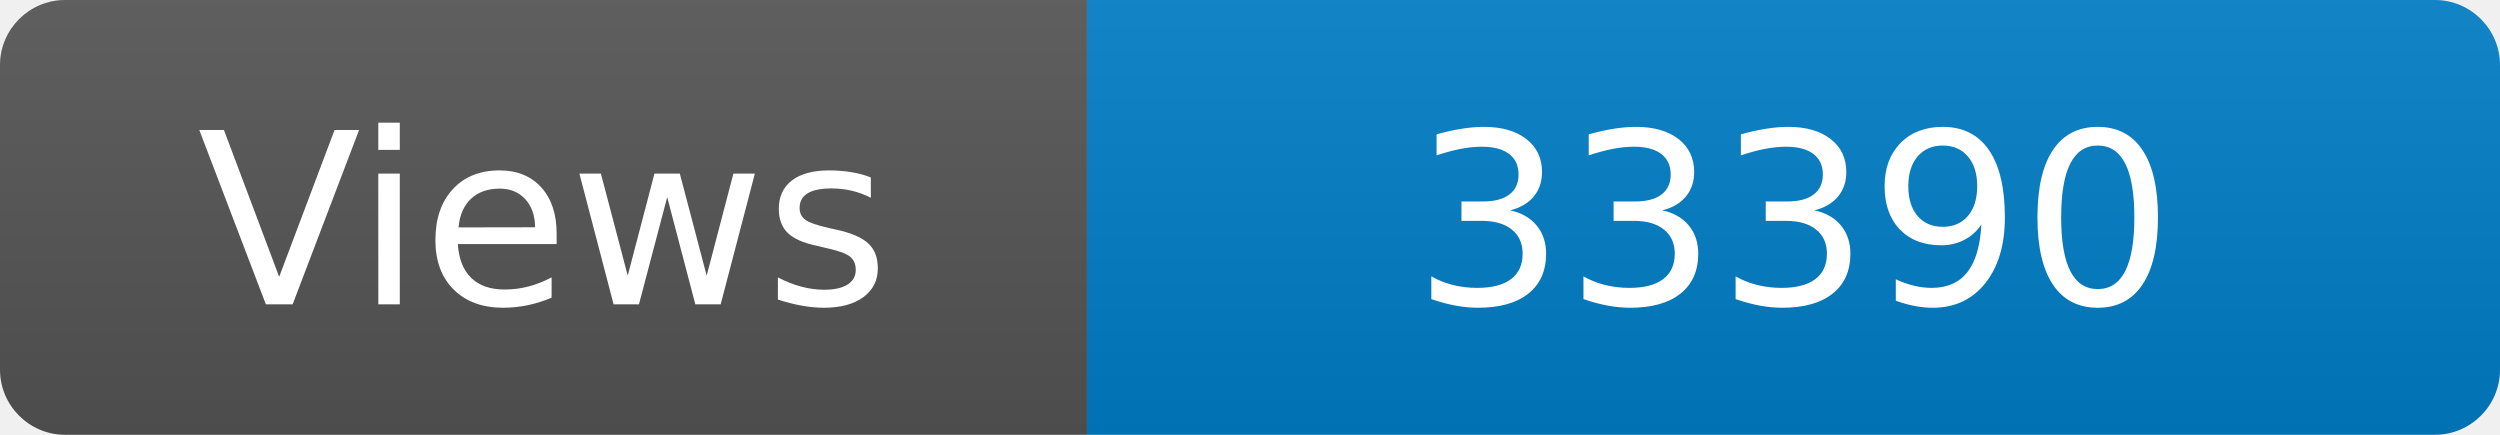
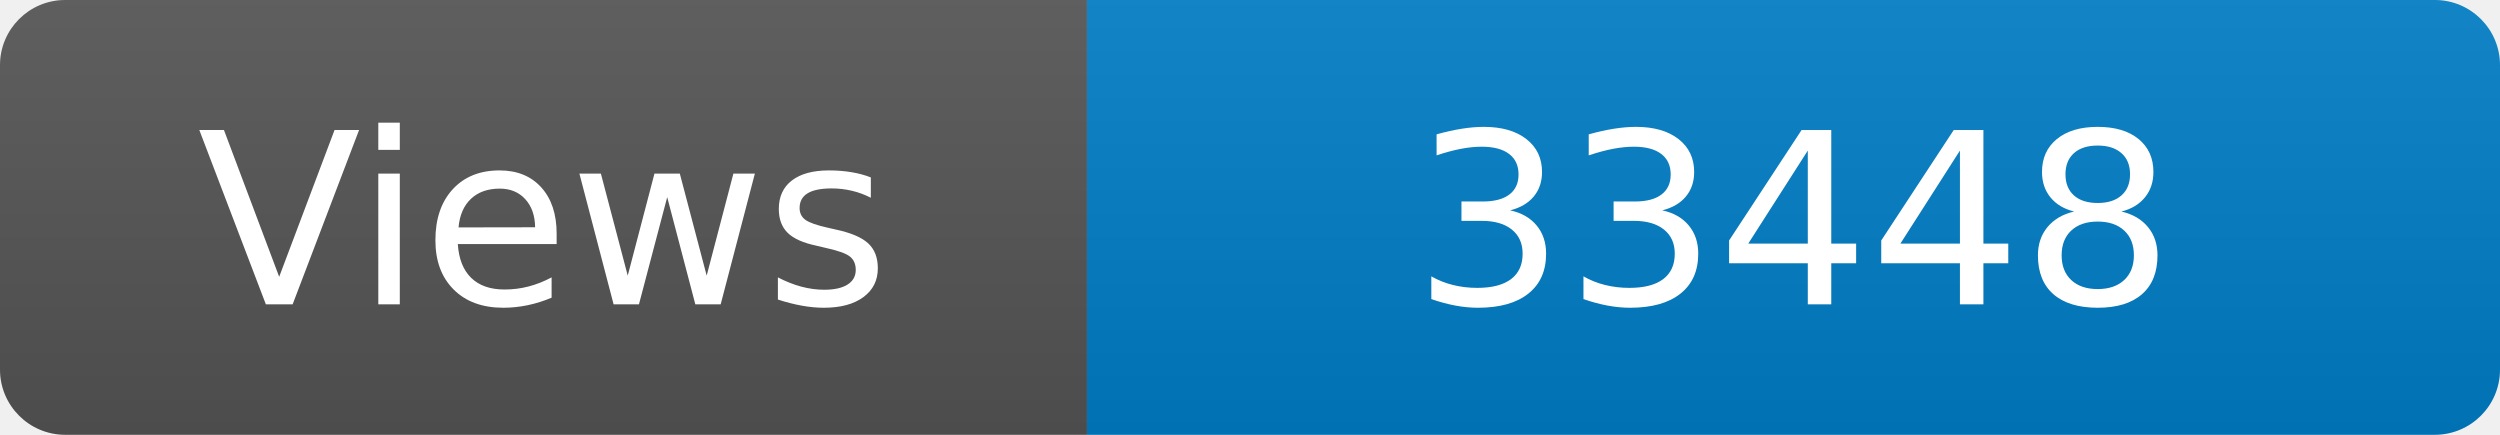
<svg xmlns="http://www.w3.org/2000/svg" width="115" height="20" role="img" aria-label="Maintained?: yes">
  <linearGradient id="s" x2="0" y2="100%">
    <stop offset="0" stop-color="#bbb" stop-opacity=".1" />
    <stop offset="1" stop-opacity=".1" />
  </linearGradient>
  <clipPath id="r">
    <rect width="115" height="20" rx="3" fill="#fff" />
  </clipPath>
  <g clip-path="url(#r)">
    <rect width="50" height="20" fill="#555" />
    <rect x="50" width="160" height="20" fill="#007ec6" />
    <rect width="115" height="20" fill="url(#s)" />
  </g>
  <g fill="#fff" text-anchor="middle" font-family="Verdana,Geneva,DejaVu Sans,sans-serif" font-size="110">
    <text x="250" y="140" transform="scale(.1)" fill="#fff">Views</text>
-     <text x="825" y="140" transform="scale(.1)" fill="#fff">33390</text>
+     <text x="825" y="140" transform="scale(.1)" fill="#fff">33448</text>
  </g>
</svg>
